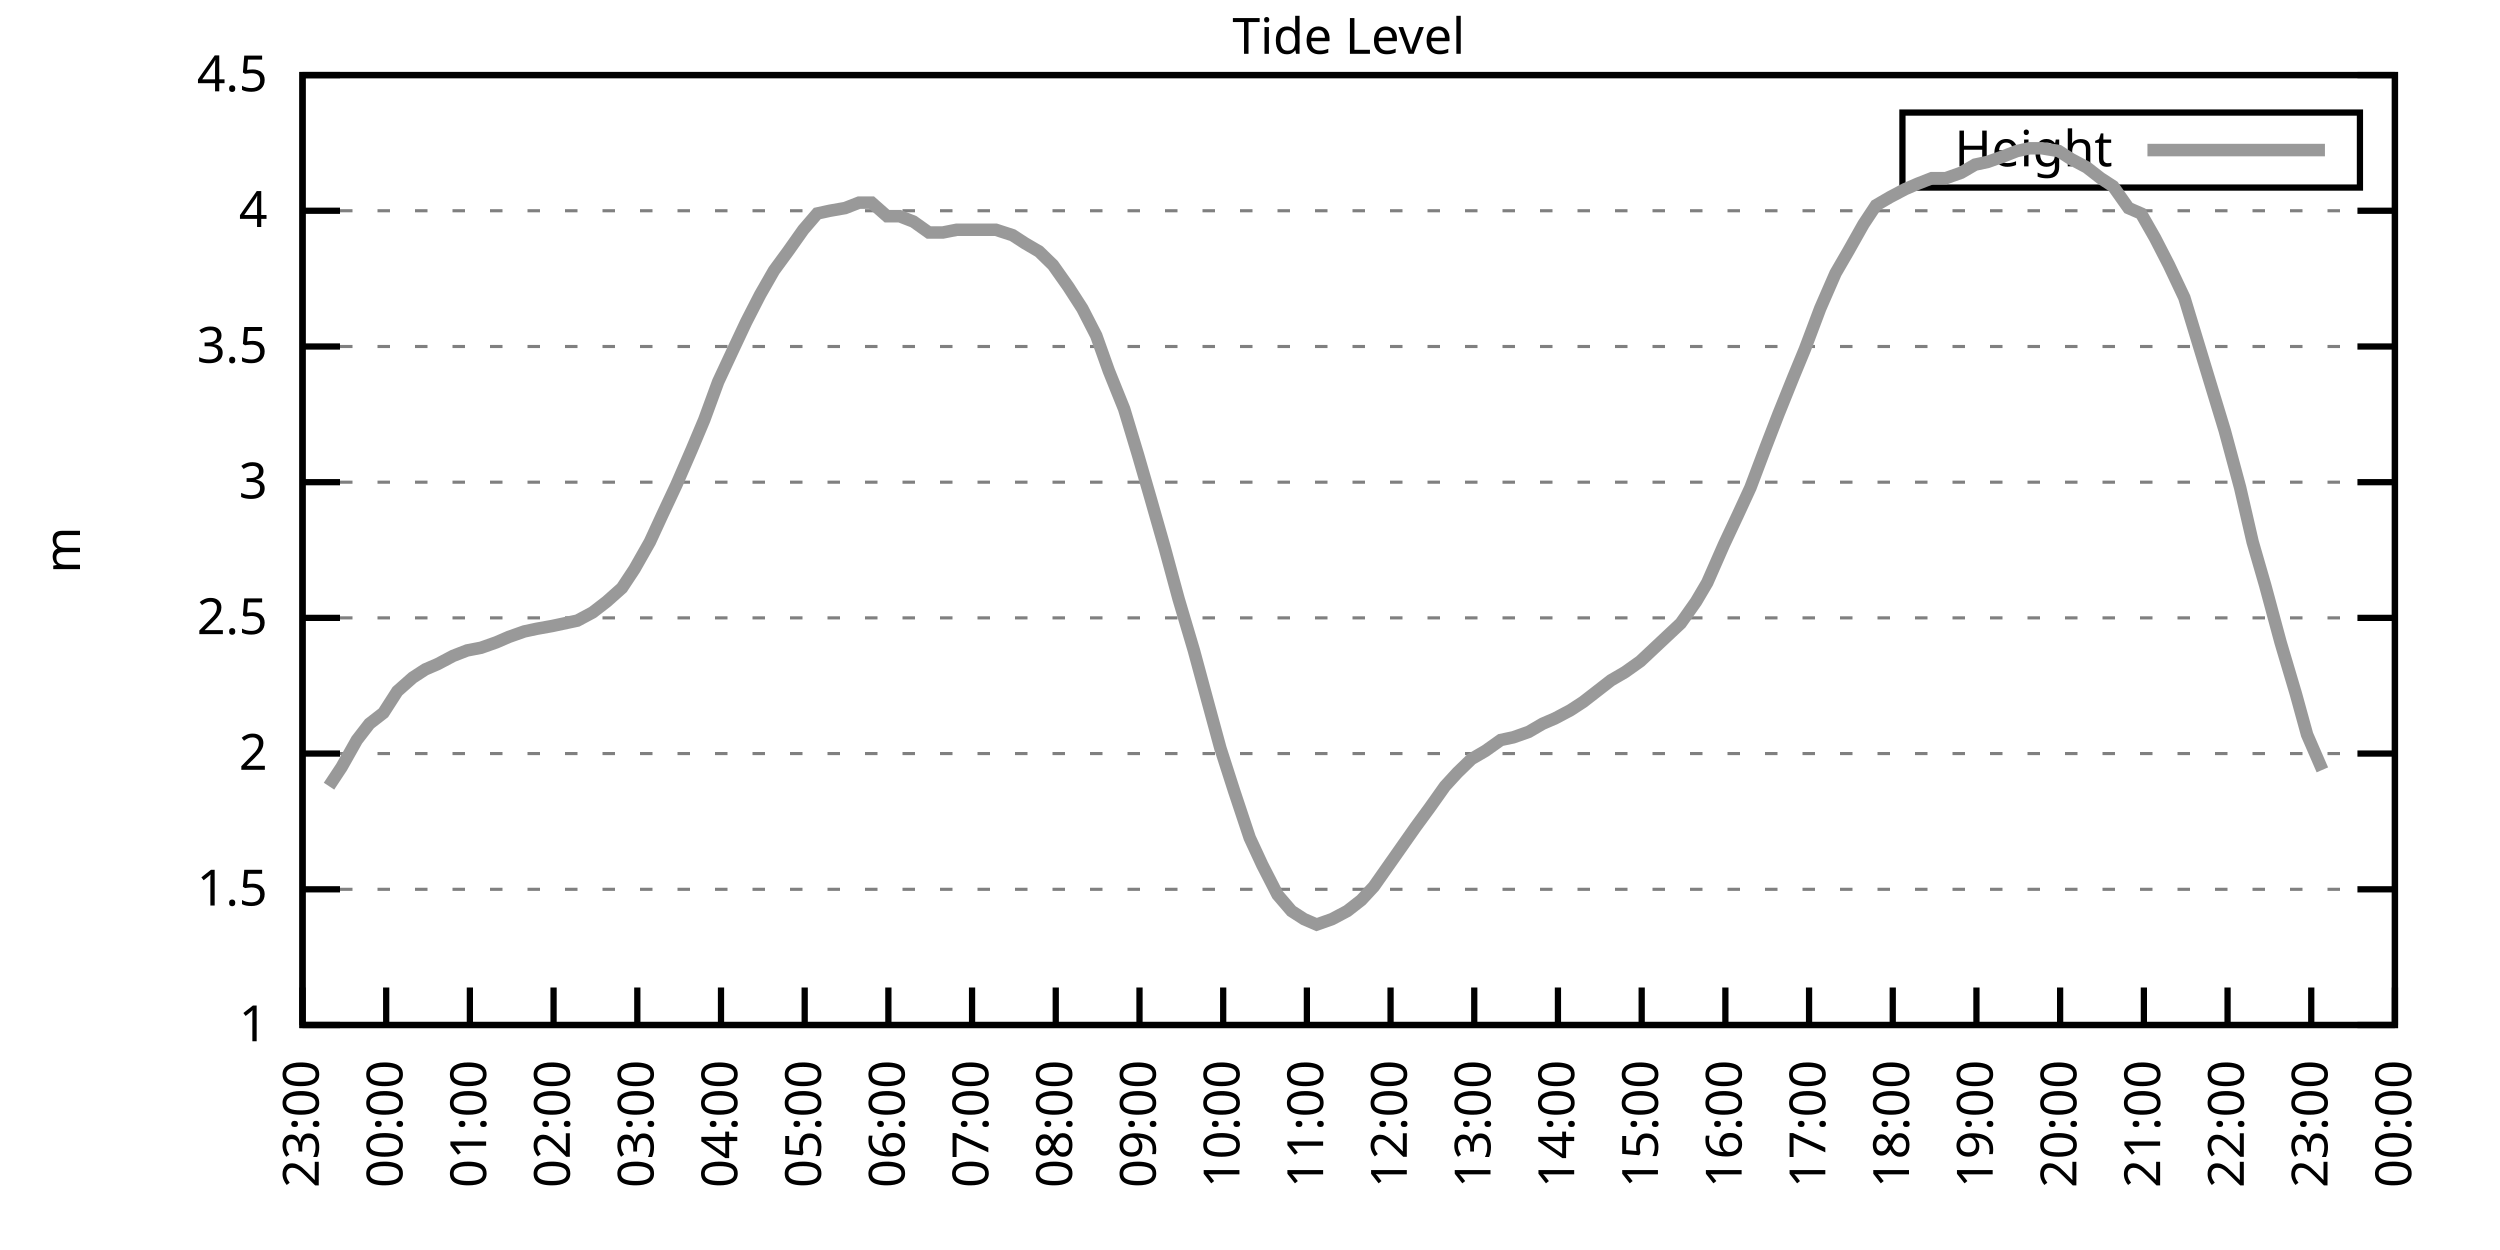
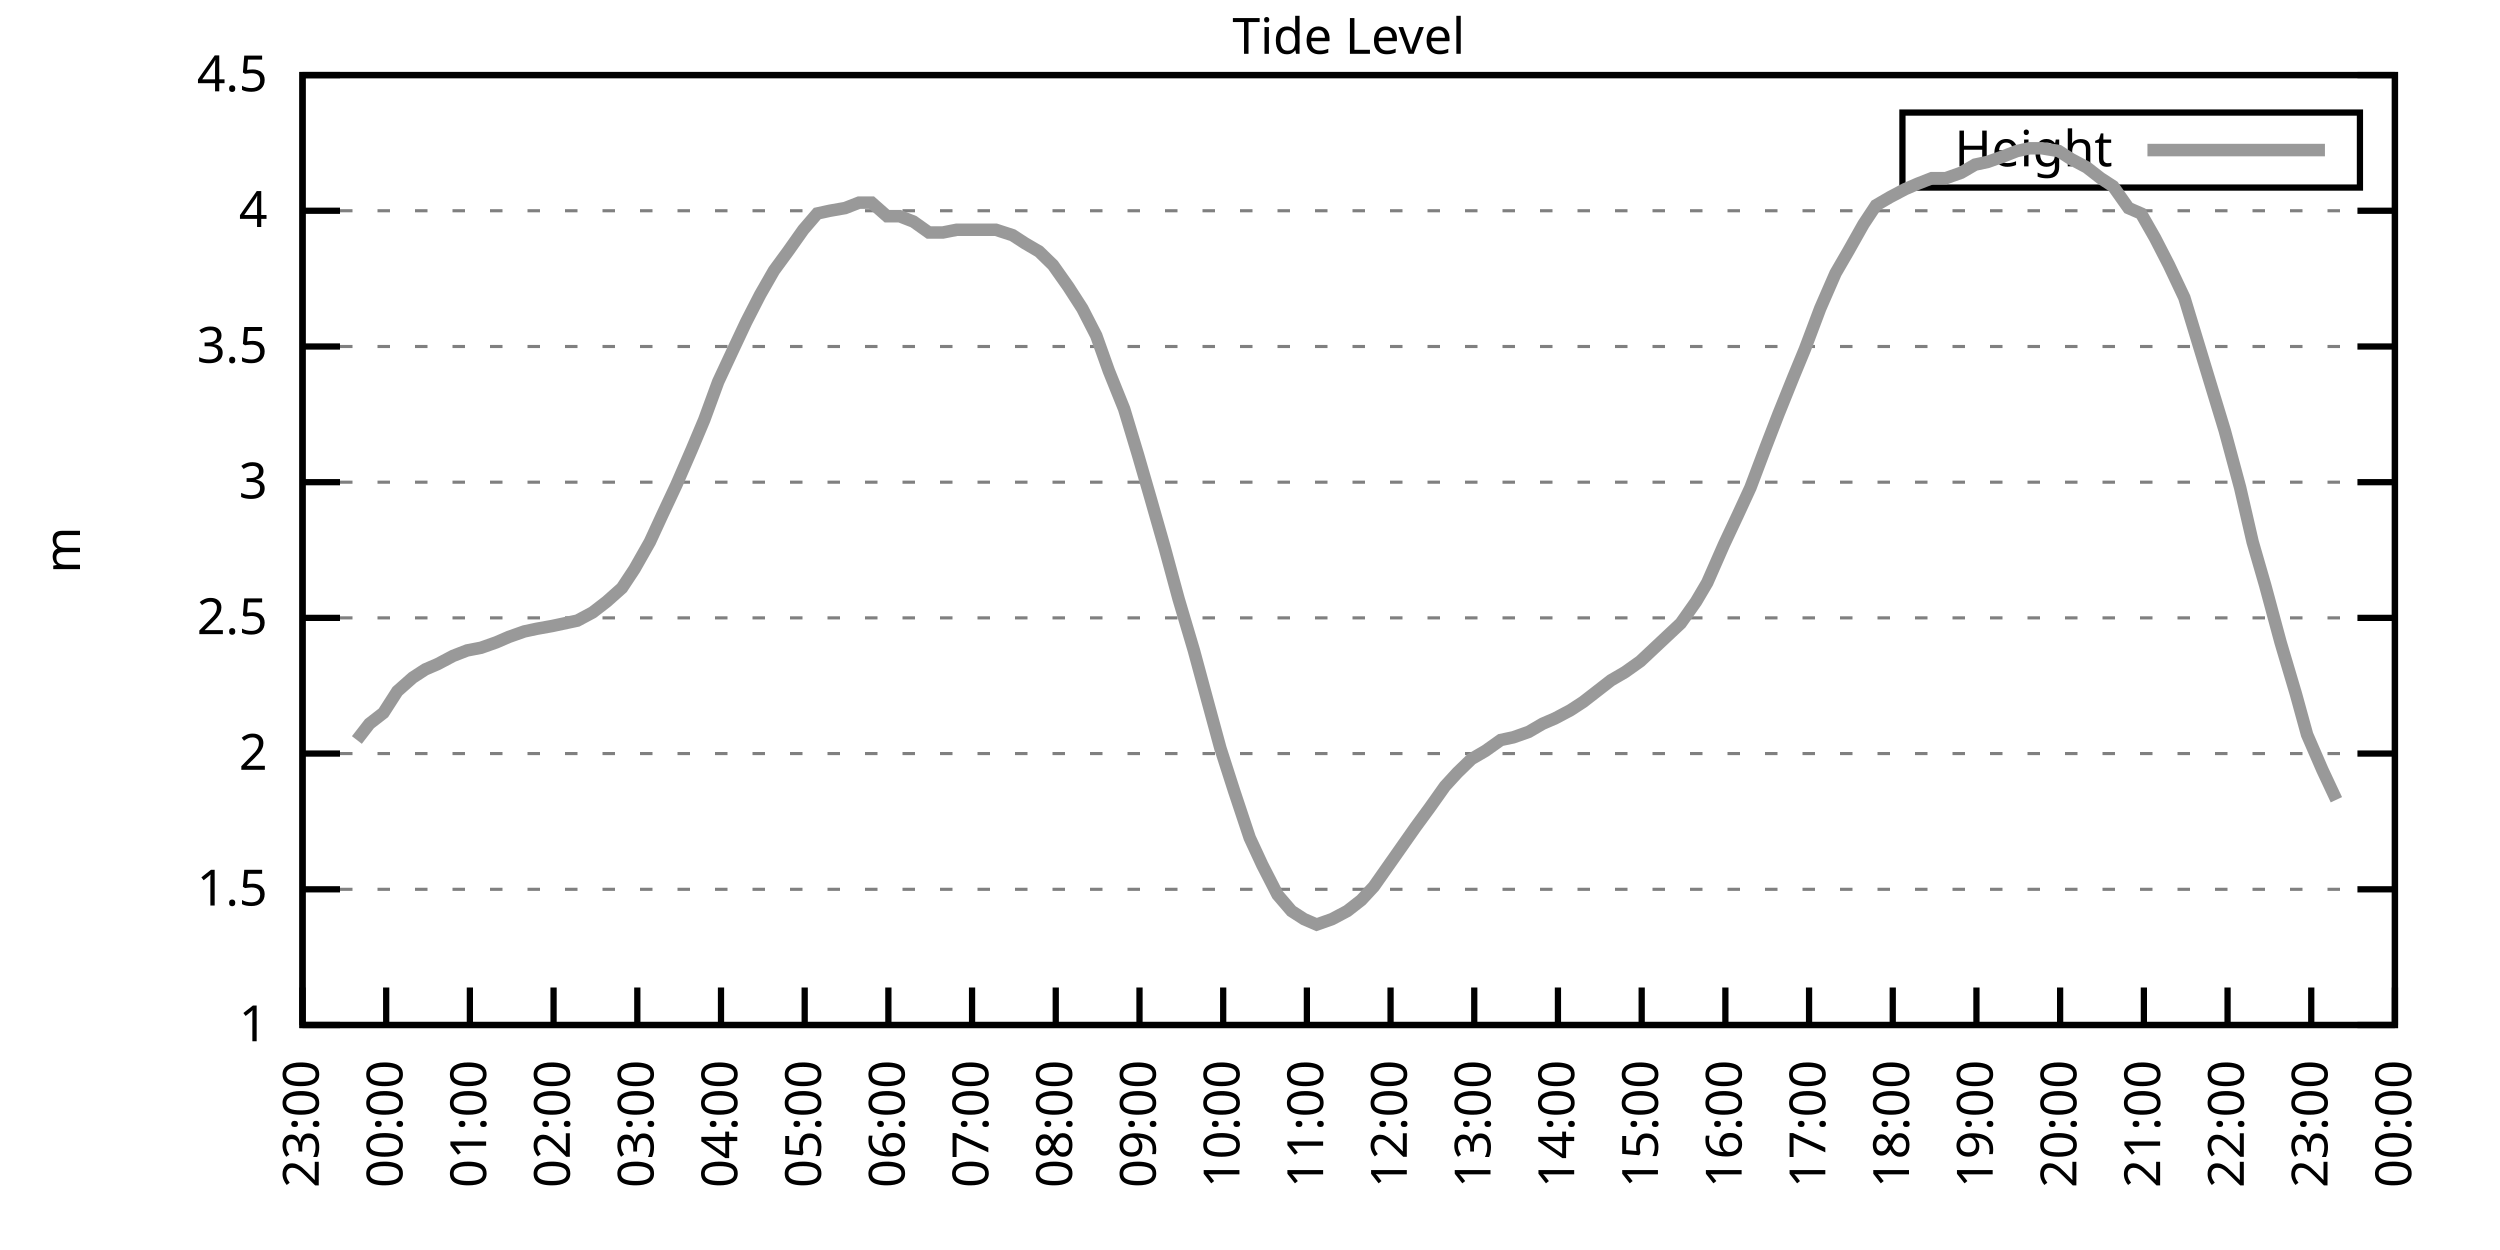
<svg xmlns="http://www.w3.org/2000/svg" xmlns:xlink="http://www.w3.org/1999/xlink" width="400" height="200" viewBox="0 0 400 200">
  <g id="gnuplot_canvas">
    <rect x="0" y="0" width="400" height="200" fill="none" />
    <defs>
      <circle id="gpDot" r="0.5" stroke-width="0.5" stroke="currentColor" />
      <path id="gpPt0" stroke-width="0.333" stroke="currentColor" d="M-1,0 h2 M0,-1 v2" />
      <path id="gpPt1" stroke-width="0.333" stroke="currentColor" d="M-1,-1 L1,1 M1,-1 L-1,1" />
      <path id="gpPt2" stroke-width="0.333" stroke="currentColor" d="M-1,0 L1,0 M0,-1 L0,1 M-1,-1 L1,1 M-1,1 L1,-1" />
      <rect id="gpPt3" stroke-width="0.333" stroke="currentColor" x="-1" y="-1" width="2" height="2" />
      <rect id="gpPt4" stroke-width="0.333" stroke="currentColor" fill="currentColor" x="-1" y="-1" width="2" height="2" />
      <circle id="gpPt5" stroke-width="0.333" stroke="currentColor" cx="0" cy="0" r="1" />
      <use xlink:href="#gpPt5" id="gpPt6" fill="currentColor" stroke="none" />
      <path id="gpPt7" stroke-width="0.333" stroke="currentColor" d="M0,-1.33 L-1.33,0.67 L1.33,0.67 z" />
      <use xlink:href="#gpPt7" id="gpPt8" fill="currentColor" stroke="none" />
      <use xlink:href="#gpPt7" id="gpPt9" stroke="currentColor" transform="rotate(180)" />
      <use xlink:href="#gpPt9" id="gpPt10" fill="currentColor" stroke="none" />
      <use xlink:href="#gpPt3" id="gpPt11" stroke="currentColor" transform="rotate(45)" />
      <use xlink:href="#gpPt11" id="gpPt12" fill="currentColor" stroke="none" />
      <path id="gpPt13" stroke-width="0.333" stroke="currentColor" d="M0,1.330 L1.265,0.411 L0.782,-1.067 L-0.782,-1.076 L-1.265,0.411 z" />
      <use xlink:href="#gpPt13" id="gpPt14" fill="currentColor" stroke="none" />
      <filter id="textbox" filterUnits="objectBoundingBox" x="0" y="0" height="1" width="1">
        <feFlood flood-color="white" flood-opacity="1" result="bgnd" />
        <feComposite in="SourceGraphic" in2="bgnd" operator="atop" />
      </filter>
      <filter id="greybox" filterUnits="objectBoundingBox" x="0" y="0" height="1" width="1">
        <feFlood flood-color="lightgrey" flood-opacity="1" result="grey" />
        <feComposite in="SourceGraphic" in2="grey" operator="atop" />
      </filter>
    </defs>
    <g fill="none" color="white" stroke="currentColor" stroke-width="1.00" stroke-linecap="butt" stroke-linejoin="miter">
</g>
    <g fill="none" color="black" stroke="currentColor" stroke-width="1.00" stroke-linecap="butt" stroke-linejoin="miter">
      <g stroke="none" shape-rendering="crispEdges">
        <polygon fill="rgb(255, 255, 255)" points="48.40,164.00 383.18,164.00 383.18,12.02 48.40,12.02 " />
      </g>
    </g>
    <g fill="none" color="black" stroke="currentColor" stroke-width="1.00" stroke-linecap="butt" stroke-linejoin="miter">
</g>
    <g fill="none" color="black" stroke="black" stroke-width="0.50" stroke-linecap="butt" stroke-linejoin="miter">
</g>
    <g fill="none" color="gray" stroke="currentColor" stroke-width="0.50" stroke-linecap="butt" stroke-linejoin="miter">
      <path stroke="gray" stroke-dasharray="2,4" class="gridline" d="M48.40,164.00 L383.19,164.00  " />
    </g>
    <g fill="none" color="gray" stroke="gray" stroke-width="1.00" stroke-linecap="butt" stroke-linejoin="miter">
</g>
    <g fill="none" color="black" stroke="currentColor" stroke-width="1.00" stroke-linecap="butt" stroke-linejoin="miter">
      <path stroke="black" d="M48.40,164.00 L54.40,164.00 M383.19,164.00 L377.19,164.00  " />
      <g transform="translate(42.80,166.60)" stroke="none" fill="black" font-family="Sans" font-size="8.00" text-anchor="end">
        <text>
          <tspan font-family="Sans"> 1</tspan>
        </text>
      </g>
    </g>
    <g fill="none" color="black" stroke="currentColor" stroke-width="1.00" stroke-linecap="butt" stroke-linejoin="miter">
</g>
    <g fill="none" color="black" stroke="black" stroke-width="0.50" stroke-linecap="butt" stroke-linejoin="miter">
</g>
    <g fill="none" color="gray" stroke="currentColor" stroke-width="0.50" stroke-linecap="butt" stroke-linejoin="miter">
      <path stroke="gray" stroke-dasharray="2,4" class="gridline" d="M48.40,142.29 L383.19,142.29  " />
    </g>
    <g fill="none" color="gray" stroke="gray" stroke-width="1.00" stroke-linecap="butt" stroke-linejoin="miter">
</g>
    <g fill="none" color="black" stroke="currentColor" stroke-width="1.00" stroke-linecap="butt" stroke-linejoin="miter">
      <path stroke="black" d="M48.40,142.29 L54.40,142.29 M383.19,142.29 L377.19,142.29  " />
      <g transform="translate(42.80,144.89)" stroke="none" fill="black" font-family="Sans" font-size="8.00" text-anchor="end">
        <text>
          <tspan font-family="Sans"> 1.5</tspan>
        </text>
      </g>
    </g>
    <g fill="none" color="black" stroke="currentColor" stroke-width="1.00" stroke-linecap="butt" stroke-linejoin="miter">
</g>
    <g fill="none" color="black" stroke="black" stroke-width="0.50" stroke-linecap="butt" stroke-linejoin="miter">
</g>
    <g fill="none" color="gray" stroke="currentColor" stroke-width="0.50" stroke-linecap="butt" stroke-linejoin="miter">
      <path stroke="gray" stroke-dasharray="2,4" class="gridline" d="M48.40,120.57 L383.19,120.57  " />
    </g>
    <g fill="none" color="gray" stroke="gray" stroke-width="1.00" stroke-linecap="butt" stroke-linejoin="miter">
</g>
    <g fill="none" color="black" stroke="currentColor" stroke-width="1.00" stroke-linecap="butt" stroke-linejoin="miter">
      <path stroke="black" d="M48.40,120.57 L54.40,120.57 M383.19,120.57 L377.19,120.57  " />
      <g transform="translate(42.80,123.17)" stroke="none" fill="black" font-family="Sans" font-size="8.00" text-anchor="end">
        <text>
          <tspan font-family="Sans"> 2</tspan>
        </text>
      </g>
    </g>
    <g fill="none" color="black" stroke="currentColor" stroke-width="1.00" stroke-linecap="butt" stroke-linejoin="miter">
</g>
    <g fill="none" color="black" stroke="black" stroke-width="0.50" stroke-linecap="butt" stroke-linejoin="miter">
</g>
    <g fill="none" color="gray" stroke="currentColor" stroke-width="0.50" stroke-linecap="butt" stroke-linejoin="miter">
      <path stroke="gray" stroke-dasharray="2,4" class="gridline" d="M48.40,98.86 L383.19,98.86  " />
    </g>
    <g fill="none" color="gray" stroke="gray" stroke-width="1.00" stroke-linecap="butt" stroke-linejoin="miter">
</g>
    <g fill="none" color="black" stroke="currentColor" stroke-width="1.00" stroke-linecap="butt" stroke-linejoin="miter">
      <path stroke="black" d="M48.40,98.86 L54.40,98.86 M383.19,98.86 L377.19,98.86  " />
      <g transform="translate(42.80,101.46)" stroke="none" fill="black" font-family="Sans" font-size="8.00" text-anchor="end">
        <text>
          <tspan font-family="Sans"> 2.5</tspan>
        </text>
      </g>
    </g>
    <g fill="none" color="black" stroke="currentColor" stroke-width="1.00" stroke-linecap="butt" stroke-linejoin="miter">
</g>
    <g fill="none" color="black" stroke="black" stroke-width="0.50" stroke-linecap="butt" stroke-linejoin="miter">
</g>
    <g fill="none" color="gray" stroke="currentColor" stroke-width="0.50" stroke-linecap="butt" stroke-linejoin="miter">
      <path stroke="gray" stroke-dasharray="2,4" class="gridline" d="M48.40,77.15 L383.19,77.15  " />
    </g>
    <g fill="none" color="gray" stroke="gray" stroke-width="1.00" stroke-linecap="butt" stroke-linejoin="miter">
</g>
    <g fill="none" color="black" stroke="currentColor" stroke-width="1.00" stroke-linecap="butt" stroke-linejoin="miter">
      <path stroke="black" d="M48.40,77.15 L54.40,77.15 M383.19,77.15 L377.19,77.15  " />
      <g transform="translate(42.80,79.75)" stroke="none" fill="black" font-family="Sans" font-size="8.00" text-anchor="end">
        <text>
          <tspan font-family="Sans"> 3</tspan>
        </text>
      </g>
    </g>
    <g fill="none" color="black" stroke="currentColor" stroke-width="1.00" stroke-linecap="butt" stroke-linejoin="miter">
</g>
    <g fill="none" color="black" stroke="black" stroke-width="0.50" stroke-linecap="butt" stroke-linejoin="miter">
</g>
    <g fill="none" color="gray" stroke="currentColor" stroke-width="0.50" stroke-linecap="butt" stroke-linejoin="miter">
      <path stroke="gray" stroke-dasharray="2,4" class="gridline" d="M48.40,55.44 L383.19,55.44  " />
    </g>
    <g fill="none" color="gray" stroke="gray" stroke-width="1.00" stroke-linecap="butt" stroke-linejoin="miter">
</g>
    <g fill="none" color="black" stroke="currentColor" stroke-width="1.00" stroke-linecap="butt" stroke-linejoin="miter">
      <path stroke="black" d="M48.40,55.44 L54.40,55.44 M383.19,55.44 L377.19,55.44  " />
      <g transform="translate(42.80,58.04)" stroke="none" fill="black" font-family="Sans" font-size="8.00" text-anchor="end">
        <text>
          <tspan font-family="Sans"> 3.5</tspan>
        </text>
      </g>
    </g>
    <g fill="none" color="black" stroke="currentColor" stroke-width="1.00" stroke-linecap="butt" stroke-linejoin="miter">
</g>
    <g fill="none" color="black" stroke="black" stroke-width="0.50" stroke-linecap="butt" stroke-linejoin="miter">
</g>
    <g fill="none" color="gray" stroke="currentColor" stroke-width="0.50" stroke-linecap="butt" stroke-linejoin="miter">
      <path stroke="gray" stroke-dasharray="2,4" class="gridline" d="M48.40,33.72 L383.19,33.72  " />
    </g>
    <g fill="none" color="gray" stroke="gray" stroke-width="1.00" stroke-linecap="butt" stroke-linejoin="miter">
</g>
    <g fill="none" color="black" stroke="currentColor" stroke-width="1.00" stroke-linecap="butt" stroke-linejoin="miter">
      <path stroke="black" d="M48.40,33.72 L54.40,33.72 M383.19,33.72 L377.19,33.72  " />
      <g transform="translate(42.80,36.32)" stroke="none" fill="black" font-family="Sans" font-size="8.00" text-anchor="end">
        <text>
          <tspan font-family="Sans"> 4</tspan>
        </text>
      </g>
    </g>
    <g fill="none" color="black" stroke="currentColor" stroke-width="1.00" stroke-linecap="butt" stroke-linejoin="miter">
</g>
    <g fill="none" color="black" stroke="black" stroke-width="0.50" stroke-linecap="butt" stroke-linejoin="miter">
</g>
    <g fill="none" color="gray" stroke="currentColor" stroke-width="0.50" stroke-linecap="butt" stroke-linejoin="miter">
      <path stroke="gray" stroke-dasharray="2,4" class="gridline" d="M48.40,12.01 L383.19,12.01  " />
    </g>
    <g fill="none" color="gray" stroke="gray" stroke-width="1.00" stroke-linecap="butt" stroke-linejoin="miter">
</g>
    <g fill="none" color="black" stroke="currentColor" stroke-width="1.00" stroke-linecap="butt" stroke-linejoin="miter">
      <path stroke="black" d="M48.40,12.01 L54.40,12.01 M383.19,12.01 L377.19,12.01  " />
      <g transform="translate(42.80,14.61)" stroke="none" fill="black" font-family="Sans" font-size="8.00" text-anchor="end">
        <text>
          <tspan font-family="Sans"> 4.5</tspan>
        </text>
      </g>
    </g>
    <g fill="none" color="black" stroke="currentColor" stroke-width="1.00" stroke-linecap="butt" stroke-linejoin="miter">
      <path stroke="black" d="M48.40,164.00 L48.40,158.00  " />
      <g transform="translate(51.00,169.60) rotate(270.00)" stroke="none" fill="black" font-family="Sans" font-size="8.00" text-anchor="end">
        <text>
          <tspan font-family="Sans">23:00</tspan>
        </text>
      </g>
    </g>
    <g fill="none" color="black" stroke="currentColor" stroke-width="1.00" stroke-linecap="butt" stroke-linejoin="miter">
      <path stroke="black" d="M61.79,164.00 L61.79,158.00  " />
      <g transform="translate(64.39,169.60) rotate(270.00)" stroke="none" fill="black" font-family="Sans" font-size="8.00" text-anchor="end">
        <text>
          <tspan font-family="Sans">00:00</tspan>
        </text>
      </g>
    </g>
    <g fill="none" color="black" stroke="currentColor" stroke-width="1.00" stroke-linecap="butt" stroke-linejoin="miter">
      <path stroke="black" d="M75.18,164.00 L75.18,158.00  " />
      <g transform="translate(77.78,169.60) rotate(270.00)" stroke="none" fill="black" font-family="Sans" font-size="8.00" text-anchor="end">
        <text>
          <tspan font-family="Sans">01:00</tspan>
        </text>
      </g>
    </g>
    <g fill="none" color="black" stroke="currentColor" stroke-width="1.00" stroke-linecap="butt" stroke-linejoin="miter">
      <path stroke="black" d="M88.57,164.00 L88.57,158.00  " />
      <g transform="translate(91.17,169.60) rotate(270.00)" stroke="none" fill="black" font-family="Sans" font-size="8.00" text-anchor="end">
        <text>
          <tspan font-family="Sans">02:00</tspan>
        </text>
      </g>
    </g>
    <g fill="none" color="black" stroke="currentColor" stroke-width="1.00" stroke-linecap="butt" stroke-linejoin="miter">
      <path stroke="black" d="M101.97,164.00 L101.97,158.00  " />
      <g transform="translate(104.57,169.60) rotate(270.00)" stroke="none" fill="black" font-family="Sans" font-size="8.00" text-anchor="end">
        <text>
          <tspan font-family="Sans">03:00</tspan>
        </text>
      </g>
    </g>
    <g fill="none" color="black" stroke="currentColor" stroke-width="1.00" stroke-linecap="butt" stroke-linejoin="miter">
      <path stroke="black" d="M115.36,164.00 L115.36,158.00  " />
      <g transform="translate(117.96,169.60) rotate(270.00)" stroke="none" fill="black" font-family="Sans" font-size="8.00" text-anchor="end">
        <text>
          <tspan font-family="Sans">04:00</tspan>
        </text>
      </g>
    </g>
    <g fill="none" color="black" stroke="currentColor" stroke-width="1.00" stroke-linecap="butt" stroke-linejoin="miter">
      <path stroke="black" d="M128.75,164.00 L128.75,158.00  " />
      <g transform="translate(131.35,169.60) rotate(270.00)" stroke="none" fill="black" font-family="Sans" font-size="8.00" text-anchor="end">
        <text>
          <tspan font-family="Sans">05:00</tspan>
        </text>
      </g>
    </g>
    <g fill="none" color="black" stroke="currentColor" stroke-width="1.00" stroke-linecap="butt" stroke-linejoin="miter">
      <path stroke="black" d="M142.14,164.00 L142.14,158.00  " />
      <g transform="translate(144.74,169.60) rotate(270.00)" stroke="none" fill="black" font-family="Sans" font-size="8.00" text-anchor="end">
        <text>
          <tspan font-family="Sans">06:00</tspan>
        </text>
      </g>
    </g>
    <g fill="none" color="black" stroke="currentColor" stroke-width="1.00" stroke-linecap="butt" stroke-linejoin="miter">
      <path stroke="black" d="M155.53,164.00 L155.53,158.00  " />
      <g transform="translate(158.13,169.60) rotate(270.00)" stroke="none" fill="black" font-family="Sans" font-size="8.00" text-anchor="end">
        <text>
          <tspan font-family="Sans">07:00</tspan>
        </text>
      </g>
    </g>
    <g fill="none" color="black" stroke="currentColor" stroke-width="1.00" stroke-linecap="butt" stroke-linejoin="miter">
      <path stroke="black" d="M168.92,164.00 L168.92,158.00  " />
      <g transform="translate(171.52,169.60) rotate(270.00)" stroke="none" fill="black" font-family="Sans" font-size="8.00" text-anchor="end">
        <text>
          <tspan font-family="Sans">08:00</tspan>
        </text>
      </g>
    </g>
    <g fill="none" color="black" stroke="currentColor" stroke-width="1.00" stroke-linecap="butt" stroke-linejoin="miter">
      <path stroke="black" d="M182.32,164.00 L182.32,158.00  " />
      <g transform="translate(184.92,169.60) rotate(270.00)" stroke="none" fill="black" font-family="Sans" font-size="8.00" text-anchor="end">
        <text>
          <tspan font-family="Sans">09:00</tspan>
        </text>
      </g>
    </g>
    <g fill="none" color="black" stroke="currentColor" stroke-width="1.00" stroke-linecap="butt" stroke-linejoin="miter">
      <path stroke="black" d="M195.71,164.00 L195.71,158.00  " />
      <g transform="translate(198.31,169.60) rotate(270.00)" stroke="none" fill="black" font-family="Sans" font-size="8.00" text-anchor="end">
        <text>
          <tspan font-family="Sans">10:00</tspan>
        </text>
      </g>
    </g>
    <g fill="none" color="black" stroke="currentColor" stroke-width="1.00" stroke-linecap="butt" stroke-linejoin="miter">
      <path stroke="black" d="M209.10,164.00 L209.10,158.00  " />
      <g transform="translate(211.70,169.60) rotate(270.00)" stroke="none" fill="black" font-family="Sans" font-size="8.00" text-anchor="end">
        <text>
          <tspan font-family="Sans">11:00</tspan>
        </text>
      </g>
    </g>
    <g fill="none" color="black" stroke="currentColor" stroke-width="1.00" stroke-linecap="butt" stroke-linejoin="miter">
      <path stroke="black" d="M222.49,164.00 L222.49,158.00  " />
      <g transform="translate(225.09,169.60) rotate(270.00)" stroke="none" fill="black" font-family="Sans" font-size="8.00" text-anchor="end">
        <text>
          <tspan font-family="Sans">12:00</tspan>
        </text>
      </g>
    </g>
    <g fill="none" color="black" stroke="currentColor" stroke-width="1.00" stroke-linecap="butt" stroke-linejoin="miter">
      <path stroke="black" d="M235.88,164.00 L235.88,158.00  " />
      <g transform="translate(238.48,169.60) rotate(270.00)" stroke="none" fill="black" font-family="Sans" font-size="8.00" text-anchor="end">
        <text>
          <tspan font-family="Sans">13:00</tspan>
        </text>
      </g>
    </g>
    <g fill="none" color="black" stroke="currentColor" stroke-width="1.00" stroke-linecap="butt" stroke-linejoin="miter">
      <path stroke="black" d="M249.27,164.00 L249.27,158.00  " />
      <g transform="translate(251.87,169.60) rotate(270.00)" stroke="none" fill="black" font-family="Sans" font-size="8.00" text-anchor="end">
        <text>
          <tspan font-family="Sans">14:00</tspan>
        </text>
      </g>
    </g>
    <g fill="none" color="black" stroke="currentColor" stroke-width="1.00" stroke-linecap="butt" stroke-linejoin="miter">
      <path stroke="black" d="M262.67,164.00 L262.67,158.00  " />
      <g transform="translate(265.27,169.60) rotate(270.00)" stroke="none" fill="black" font-family="Sans" font-size="8.00" text-anchor="end">
        <text>
          <tspan font-family="Sans">15:00</tspan>
        </text>
      </g>
    </g>
    <g fill="none" color="black" stroke="currentColor" stroke-width="1.00" stroke-linecap="butt" stroke-linejoin="miter">
      <path stroke="black" d="M276.06,164.00 L276.06,158.00  " />
      <g transform="translate(278.66,169.60) rotate(270.00)" stroke="none" fill="black" font-family="Sans" font-size="8.00" text-anchor="end">
        <text>
          <tspan font-family="Sans">16:00</tspan>
        </text>
      </g>
    </g>
    <g fill="none" color="black" stroke="currentColor" stroke-width="1.00" stroke-linecap="butt" stroke-linejoin="miter">
      <path stroke="black" d="M289.45,164.00 L289.45,158.00  " />
      <g transform="translate(292.05,169.60) rotate(270.00)" stroke="none" fill="black" font-family="Sans" font-size="8.00" text-anchor="end">
        <text>
          <tspan font-family="Sans">17:00</tspan>
        </text>
      </g>
    </g>
    <g fill="none" color="black" stroke="currentColor" stroke-width="1.00" stroke-linecap="butt" stroke-linejoin="miter">
      <path stroke="black" d="M302.84,164.00 L302.84,158.00  " />
      <g transform="translate(305.44,169.60) rotate(270.00)" stroke="none" fill="black" font-family="Sans" font-size="8.00" text-anchor="end">
        <text>
          <tspan font-family="Sans">18:00</tspan>
        </text>
      </g>
    </g>
    <g fill="none" color="black" stroke="currentColor" stroke-width="1.00" stroke-linecap="butt" stroke-linejoin="miter">
      <path stroke="black" d="M316.23,164.00 L316.23,158.00  " />
      <g transform="translate(318.83,169.60) rotate(270.00)" stroke="none" fill="black" font-family="Sans" font-size="8.00" text-anchor="end">
        <text>
          <tspan font-family="Sans">19:00</tspan>
        </text>
      </g>
    </g>
    <g fill="none" color="black" stroke="currentColor" stroke-width="1.00" stroke-linecap="butt" stroke-linejoin="miter">
      <path stroke="black" d="M329.62,164.00 L329.62,158.00  " />
      <g transform="translate(332.22,169.60) rotate(270.00)" stroke="none" fill="black" font-family="Sans" font-size="8.00" text-anchor="end">
        <text>
          <tspan font-family="Sans">20:00</tspan>
        </text>
      </g>
    </g>
    <g fill="none" color="black" stroke="currentColor" stroke-width="1.00" stroke-linecap="butt" stroke-linejoin="miter">
      <path stroke="black" d="M343.02,164.00 L343.02,158.00  " />
      <g transform="translate(345.62,169.60) rotate(270.00)" stroke="none" fill="black" font-family="Sans" font-size="8.00" text-anchor="end">
        <text>
          <tspan font-family="Sans">21:00</tspan>
        </text>
      </g>
    </g>
    <g fill="none" color="black" stroke="currentColor" stroke-width="1.00" stroke-linecap="butt" stroke-linejoin="miter">
      <path stroke="black" d="M356.41,164.00 L356.41,158.00  " />
      <g transform="translate(359.01,169.60) rotate(270.00)" stroke="none" fill="black" font-family="Sans" font-size="8.00" text-anchor="end">
        <text>
          <tspan font-family="Sans">22:00</tspan>
        </text>
      </g>
    </g>
    <g fill="none" color="black" stroke="currentColor" stroke-width="1.00" stroke-linecap="butt" stroke-linejoin="miter">
      <path stroke="black" d="M369.80,164.00 L369.80,158.00  " />
      <g transform="translate(372.40,169.60) rotate(270.00)" stroke="none" fill="black" font-family="Sans" font-size="8.00" text-anchor="end">
        <text>
          <tspan font-family="Sans">23:00</tspan>
        </text>
      </g>
    </g>
    <g fill="none" color="black" stroke="currentColor" stroke-width="1.00" stroke-linecap="butt" stroke-linejoin="miter">
      <path stroke="black" d="M383.19,164.00 L383.19,158.00  " />
      <g transform="translate(385.79,169.60) rotate(270.00)" stroke="none" fill="black" font-family="Sans" font-size="8.00" text-anchor="end">
        <text>
          <tspan font-family="Sans">00:00</tspan>
        </text>
      </g>
    </g>
    <g fill="none" color="black" stroke="currentColor" stroke-width="1.00" stroke-linecap="butt" stroke-linejoin="miter">
</g>
    <g fill="none" color="black" stroke="currentColor" stroke-width="1.00" stroke-linecap="butt" stroke-linejoin="miter">
      <path stroke="black" d="M48.40,12.01 L48.40,164.00 L383.19,164.00 L383.19,12.01 L48.40,12.01 Z  " />
    </g>
    <g fill="none" color="black" stroke="currentColor" stroke-width="1.00" stroke-linecap="butt" stroke-linejoin="miter">
</g>
    <g fill="none" color="black" stroke="currentColor" stroke-width="1.00" stroke-linecap="butt" stroke-linejoin="miter">
      <path stroke="black" d="M304.39,30.01 L304.39,18.01 L377.59,18.01 L377.59,30.01 L304.39,30.01 Z  " />
    </g>
    <g id="Tide_level_plot_1">
      <g fill="none" color="white" stroke="black" stroke-width="2.00" stroke-linecap="butt" stroke-linejoin="miter">
</g>
      <g fill="none" color="black" stroke="currentColor" stroke-width="2.00" stroke-linecap="butt" stroke-linejoin="miter">
        <g transform="translate(337.99,26.61)" stroke="none" fill="black" font-family="Sans" font-size="8.00" text-anchor="end">
          <text>
            <tspan font-family="Sans">Height</tspan>
          </text>
        </g>
      </g>
      <g fill="none" color="black" stroke="currentColor" stroke-width="2.00" stroke-linecap="butt" stroke-linejoin="miter">
-         <path stroke="rgb(153, 153, 153)" d="M343.59,24.01 L371.99,24.01 M52.64,125.79 L54.65,122.75 L57.10,118.40 L59.11,115.80 L61.35,114.06 L63.58,110.59   L66.03,108.42 L68.04,107.11 L70.05,106.24 L72.50,104.94 L74.74,104.07 L76.97,103.64 L79.42,102.77 L81.43,101.90   L83.89,101.03 L85.90,100.60 L88.35,100.16 L90.36,99.73 L92.37,99.30 L94.82,97.99 L97.06,96.26 L99.51,94.08   L101.52,91.04 L103.98,86.70 L105.98,82.36 L108.22,77.58 L110.67,71.94 L112.68,67.16 L114.91,61.08 L117.14,56.30   L119.38,51.53 L121.61,47.18 L123.84,43.28 L126.07,40.24 L128.53,36.76 L130.76,34.16 L132.77,33.72 L135.22,33.29   L137.45,32.42 L139.46,32.42 L141.92,34.59 L143.93,34.59 L146.16,35.46 L148.61,37.20 L150.85,37.20 L153.08,36.76   L155.09,36.76 L157.54,36.76 L159.33,36.76 L162.01,37.63 L164.01,38.93 L166.25,40.24 L168.48,42.41 L170.93,45.88   L173.17,49.36 L175.40,53.70 L177.41,59.34 L179.86,65.42 L182.09,72.81 L184.10,79.75 L186.33,87.57 L188.57,95.82   L191.02,104.07 L193.25,112.32 L195.26,119.71 L197.49,126.65 L199.95,134.04 L201.96,138.38 L204.41,143.16 L206.64,145.76   L208.65,147.06 L210.66,147.93 L213.12,147.06 L215.57,145.76 L217.80,144.02 L219.81,141.85 L226.51,132.30 L228.74,129.26   L231.20,125.79 L233.20,123.61 L235.44,121.44 L237.67,120.14 L240.12,118.40 L242.13,117.97 L244.59,117.10 L246.82,115.80   L248.83,114.93 L251.28,113.63 L253.29,112.32 L255.52,110.59 L257.76,108.85 L259.99,107.55 L262.44,105.81 L268.92,99.73   L271.37,96.26 L273.16,93.22 L275.83,87.14 L278.07,82.36 L280.07,78.02 L282.53,71.50 L284.54,66.29 L286.99,60.21   L288.78,55.87 L291.23,49.36 L293.69,43.71 L295.70,40.24 L298.15,35.89 L300.16,32.85 L302.39,31.55 L304.85,30.25   L306.86,29.38 L309.09,28.51 L311.32,28.51 L313.78,27.64 L316.01,26.34 L318.02,25.91 L320.47,25.04 L322.70,24.17   L324.71,23.73 L326.72,23.73 L329.40,24.17 L331.41,25.47 L333.86,26.77 L336.10,28.51 L338.10,29.81 L340.56,33.29   L342.57,34.16 L344.80,38.07 L347.03,42.41 L349.49,47.62 L355.96,68.90 L358.42,78.02 L360.42,86.70 L362.43,93.65   L364.89,102.77 L367.34,111.02 L369.13,117.53 L371.58,123.18  " />
+         <path stroke="rgb(153, 153, 153)" d="M343.59,24.01 L371.99,24.01 M57.10,118.40 L59.11,115.80 L61.35,114.06 L63.58,110.59 L66.03,108.42 L68.04,107.11   L70.05,106.24 L72.50,104.94 L74.74,104.07 L76.97,103.64 L79.42,102.77 L81.43,101.90 L83.89,101.03 L85.90,100.60   L88.35,100.16 L90.36,99.73 L92.37,99.30 L94.82,97.99 L97.06,96.26 L99.51,94.08 L101.52,91.04 L103.98,86.70   L105.98,82.36 L108.22,77.58 L110.67,71.94 L112.68,67.16 L114.91,61.08 L117.14,56.30 L119.38,51.53 L121.61,47.18   L123.84,43.28 L126.07,40.24 L128.53,36.76 L130.76,34.16 L132.77,33.72 L135.22,33.29 L137.45,32.42 L139.46,32.42   L141.92,34.59 L143.93,34.59 L146.16,35.46 L148.61,37.20 L150.85,37.20 L153.08,36.76 L155.09,36.76 L157.54,36.76   L159.33,36.76 L162.01,37.63 L164.01,38.93 L166.25,40.24 L168.48,42.41 L170.93,45.88 L173.17,49.36 L175.40,53.70   L177.41,59.34 L179.86,65.42 L182.09,72.81 L184.10,79.75 L186.33,87.57 L188.57,95.82 L191.02,104.07 L193.25,112.32   L195.26,119.71 L197.49,126.65 L199.95,134.04 L201.96,138.38 L204.41,143.16 L206.64,145.76 L208.65,147.06 L210.66,147.93   L213.12,147.06 L215.57,145.76 L217.80,144.02 L219.81,141.85 L226.51,132.30 L228.74,129.26 L231.20,125.79 L233.20,123.61   L235.44,121.44 L237.67,120.14 L240.12,118.40 L242.13,117.97 L244.59,117.10 L246.82,115.80 L248.83,114.93 L251.28,113.63   L253.29,112.32 L255.52,110.59 L257.76,108.85 L259.99,107.55 L262.44,105.81 L268.92,99.73 L271.37,96.26 L273.16,93.22   L275.83,87.14 L278.07,82.36 L280.07,78.02 L282.53,71.50 L284.54,66.29 L286.99,60.21 L288.78,55.87 L291.23,49.36   L293.69,43.71 L295.70,40.24 L298.15,35.89 L300.16,32.85 L302.39,31.55 L304.85,30.25 L306.86,29.38 L309.09,28.51   L311.32,28.51 L313.78,27.64 L316.01,26.34 L318.02,25.91 L320.47,25.04 L322.70,24.17 L324.71,23.73 L326.72,23.73   L329.40,24.17 L331.41,25.47 L333.86,26.77 L336.10,28.51 L338.10,29.81 L340.56,33.29 L342.57,34.16 L344.80,38.07   L347.03,42.41 L349.49,47.62 L355.96,68.90 L358.42,78.02 L360.42,86.70 L362.43,93.65 L364.89,102.77 L367.34,111.02   L369.13,117.53 L371.58,123.18 L373.82,127.96  " />
      </g>
    </g>
    <g fill="none" color="black" stroke="currentColor" stroke-width="2.00" stroke-linecap="butt" stroke-linejoin="miter">
</g>
    <g fill="none" color="black" stroke="black" stroke-width="1.00" stroke-linecap="butt" stroke-linejoin="miter">
</g>
    <g fill="none" color="black" stroke="currentColor" stroke-width="1.00" stroke-linecap="butt" stroke-linejoin="miter">
      <path stroke="black" d="M48.40,12.01 L48.40,164.00 L383.19,164.00 L383.19,12.01 L48.40,12.01 Z  " />
      <g transform="translate(12.80,88.01) rotate(270.00)" stroke="none" fill="black" font-family="Sans" font-size="8.00" text-anchor="middle">
        <text>
          <tspan font-family="Sans">m</tspan>
        </text>
      </g>
    </g>
    <g fill="none" color="black" stroke="currentColor" stroke-width="1.00" stroke-linecap="butt" stroke-linejoin="miter">
</g>
    <g fill="none" color="black" stroke="currentColor" stroke-width="1.00" stroke-linecap="butt" stroke-linejoin="miter">
      <g transform="translate(215.79,8.61)" stroke="none" fill="black" font-family="Sans" font-size="8.00" text-anchor="middle">
        <text>
          <tspan font-family="Sans">Tide Level</tspan>
        </text>
      </g>
    </g>
    <g fill="none" color="black" stroke="currentColor" stroke-width="1.00" stroke-linecap="butt" stroke-linejoin="miter">
</g>
  </g>
</svg>
